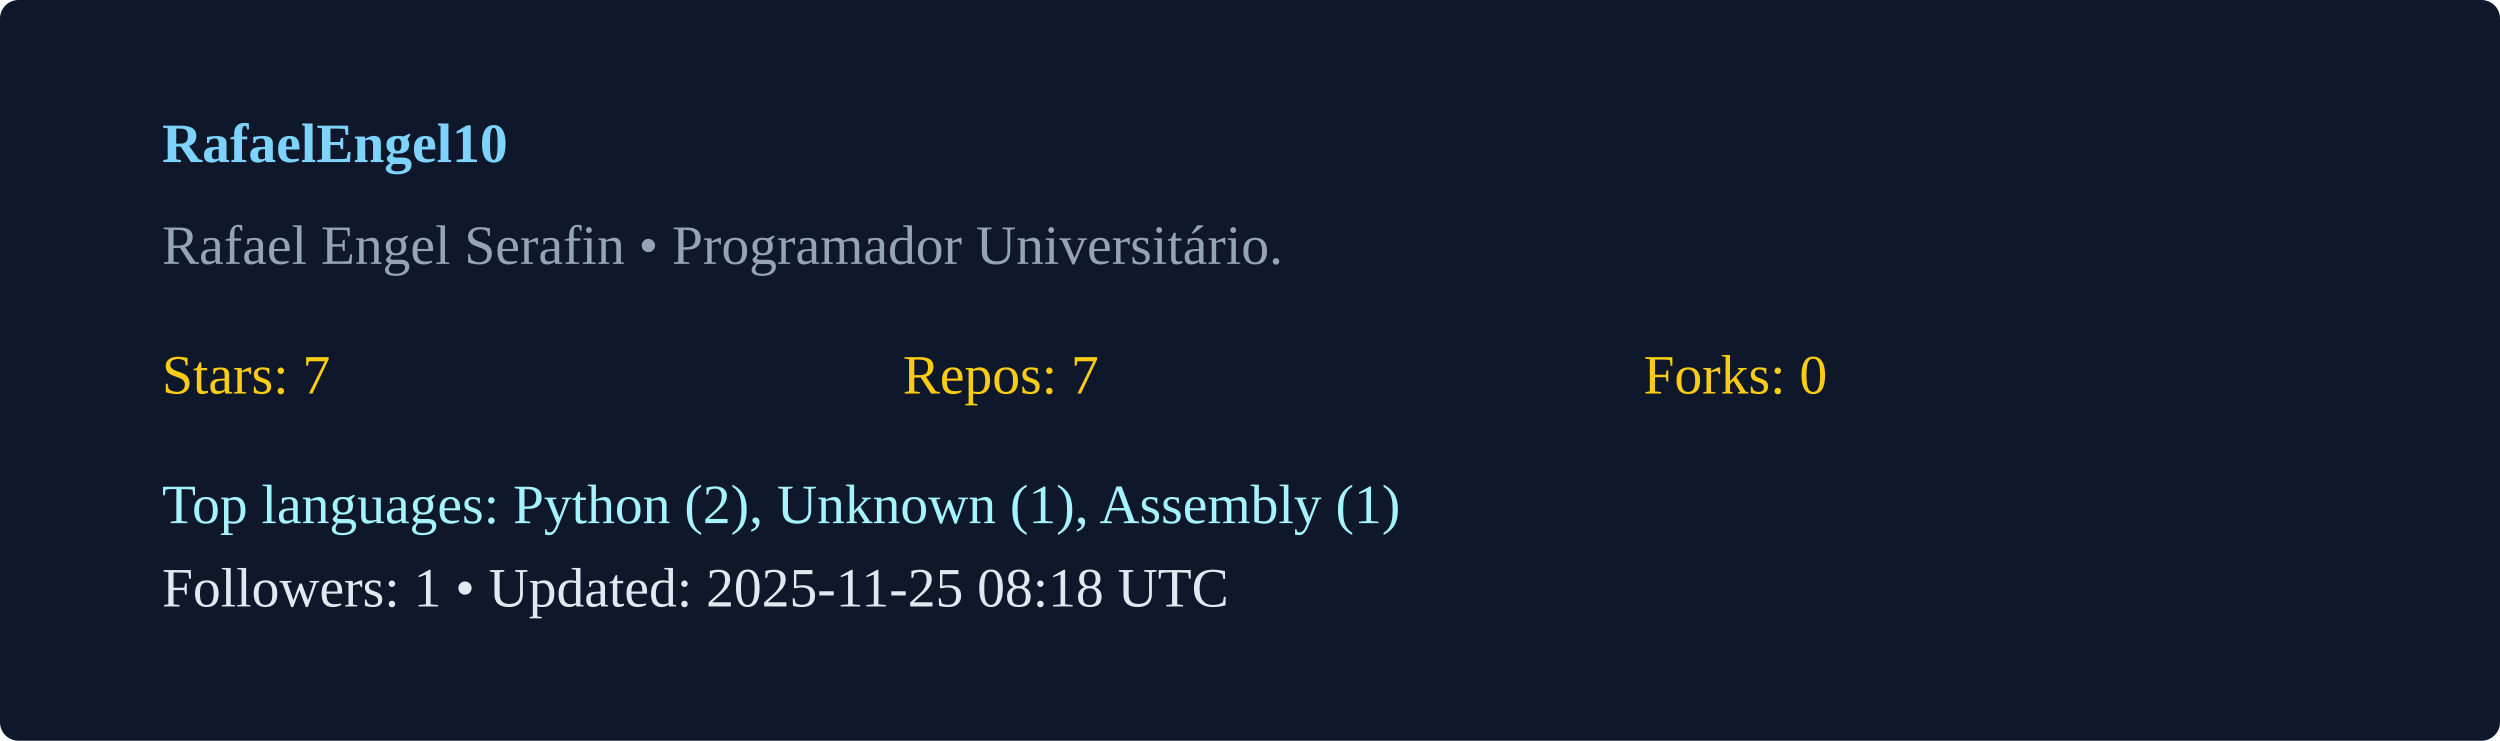
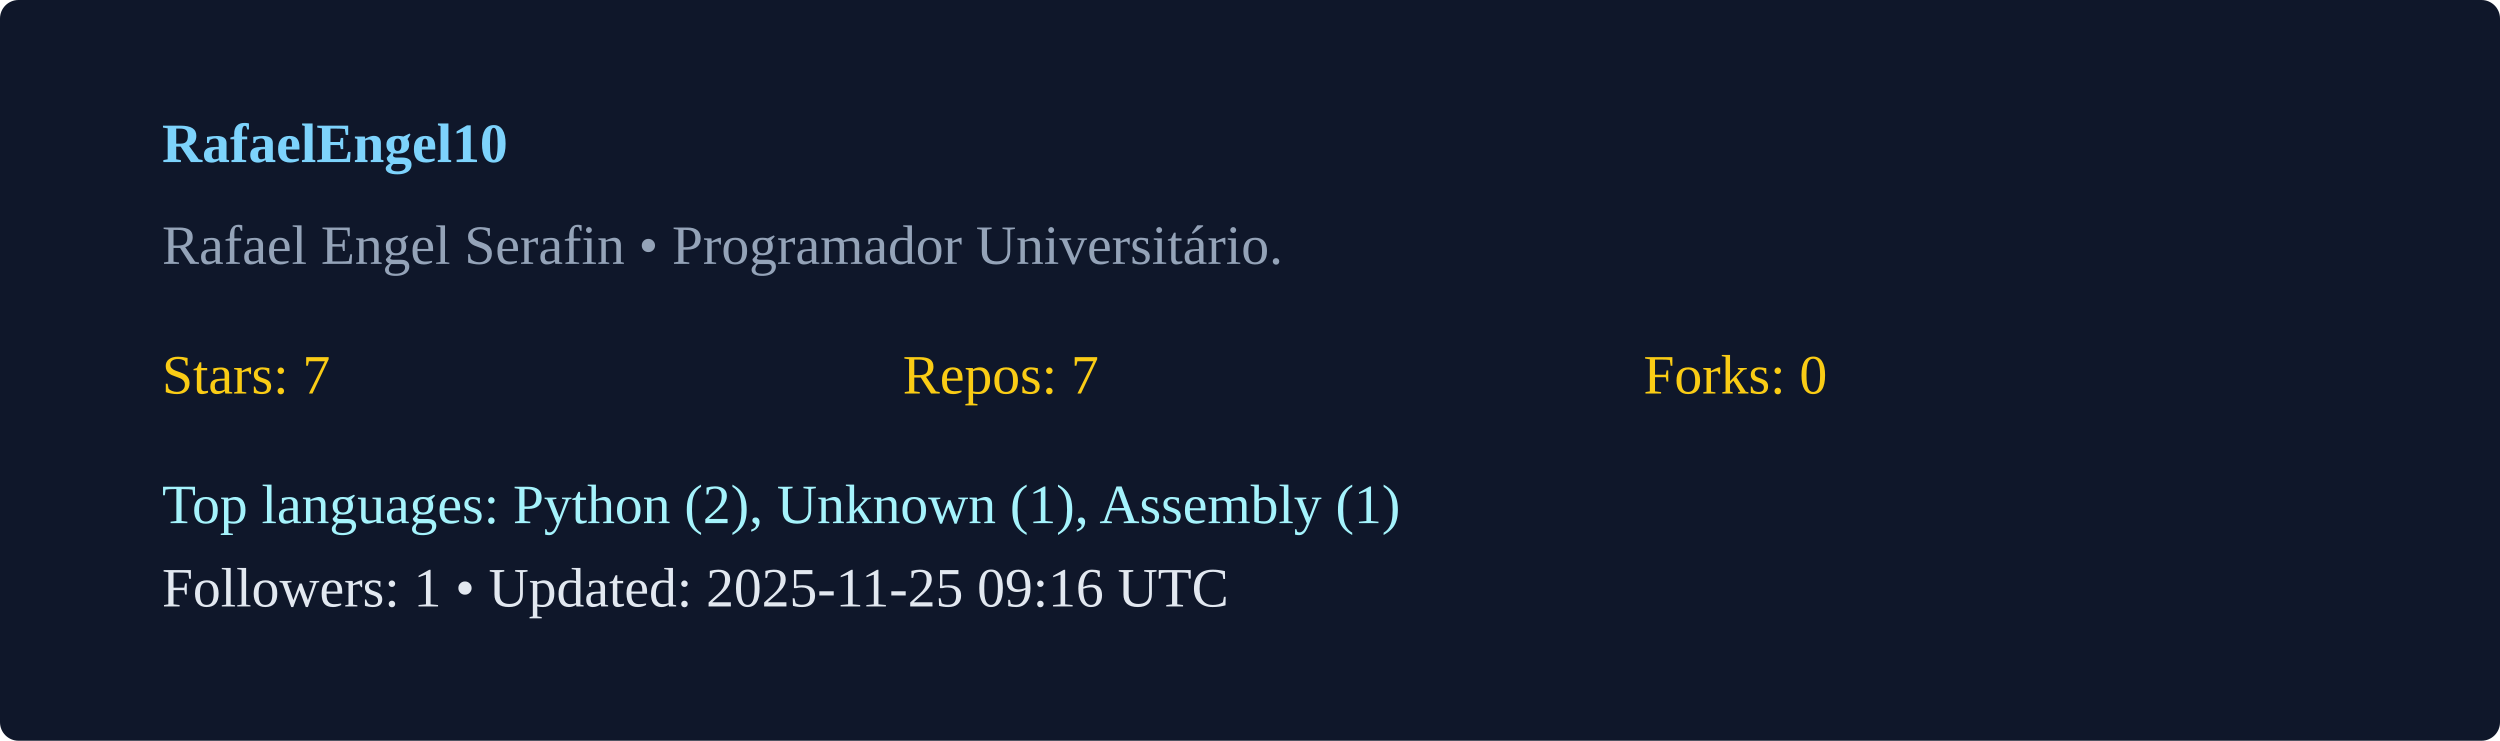
<svg xmlns="http://www.w3.org/2000/svg" width="540" height="160" viewBox="0 0 540 160">
  <rect width="100%" height="100%" rx="4" fill="#0f172a" />
  <g transform="translate(35,35)">
    <text x="0" y="0" fill="#7dd3fc" font-weight="600">RafaelEngel10</text>
    <text x="0" y="22" fill="#94a3b8">Rafael Engel Serafin  • Programador Universitário. </text>
    <g transform="translate(0,50)">
      <text x="0" y="0" fill="#facc15">Stars: 7</text>
      <text x="160" y="0" fill="#facc15">Repos: 7</text>
      <text x="320" y="0" fill="#facc15">Forks: 0</text>
      <text x="0" y="28" fill="#a5f3fc">Top languages: Python (2), Unknown (1), Assembly (1)</text>
-       <text x="0" y="46" fill="#e2e8f0">Followers: 1 • Updated: 2025-11-25 08:18 UTC</text>
+       <text x="0" y="46" fill="#e2e8f0">Followers: 1 • Updated: 2025-11-25 09:16 UTC</text>
    </g>
  </g>
</svg>
